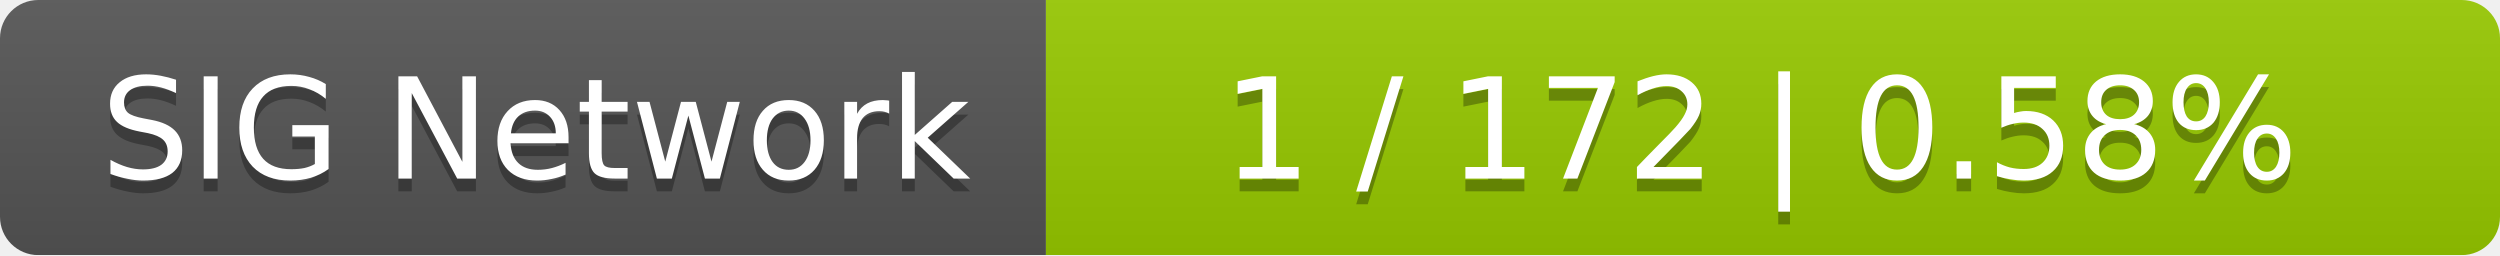
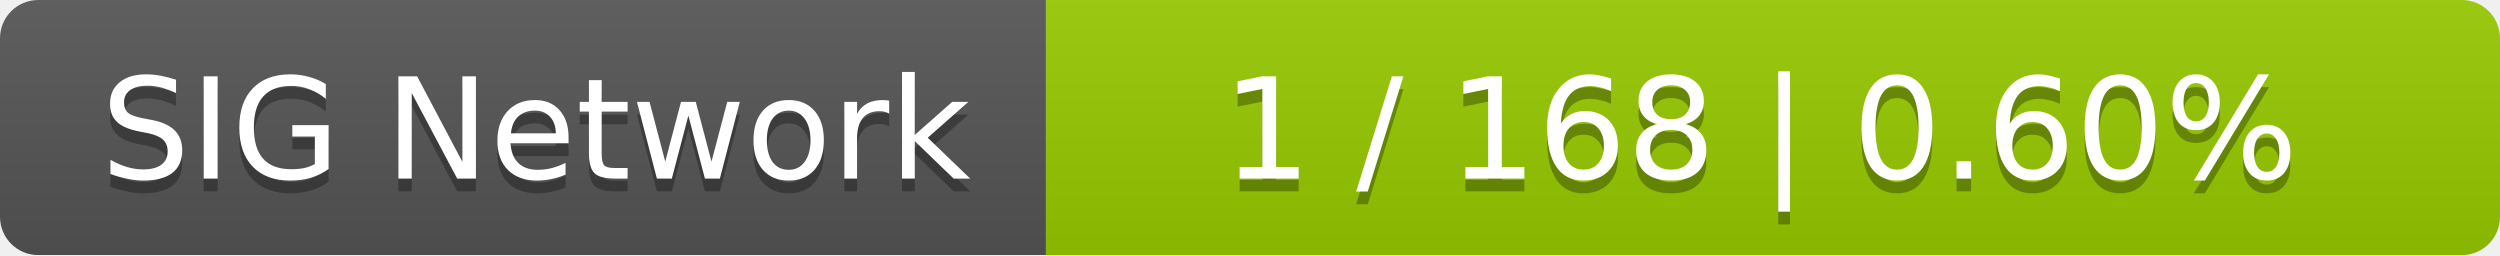
<svg xmlns="http://www.w3.org/2000/svg" width="196" height="20">
  <linearGradient id="smooth" x2="0" y2="100%">
    <stop offset="0" stop-color="#bbb" stop-opacity=".1" />
    <stop offset="1" stop-opacity=".1" />
  </linearGradient>
  <mask id="round">
    <rect width="196" height="20" rx="3" fill="#fff" />
  </mask>
  <g mask="url(#round)">
    <rect width="82" height="20" fill="#555" />
    <rect x="82" width="114" height="20" fill="#97ca00" />
    <rect width="196" height="20" fill="url(#smooth)" />
  </g>
  <g fill="#fff" text-anchor="middle" font-family="DejaVu Sans,Verdana,Geneva,sans-serif" font-size="11">
    <text x="42" y="15" fill="#010101" fill-opacity=".3">SIG Network</text>
    <text x="42" y="14">SIG Network</text>
-     <text x="138" y="15" fill="#010101" fill-opacity=".3">1 / 172    |    0.58%</text>
-     <text x="138" y="14">1 / 172    |    0.58%</text>
+     <text x="138" y="15" fill="#010101" fill-opacity=".3">1 / 168    |    0.60%</text>
+     <text x="138" y="14">1 / 168    |    0.60%</text>
  </g>
</svg>
